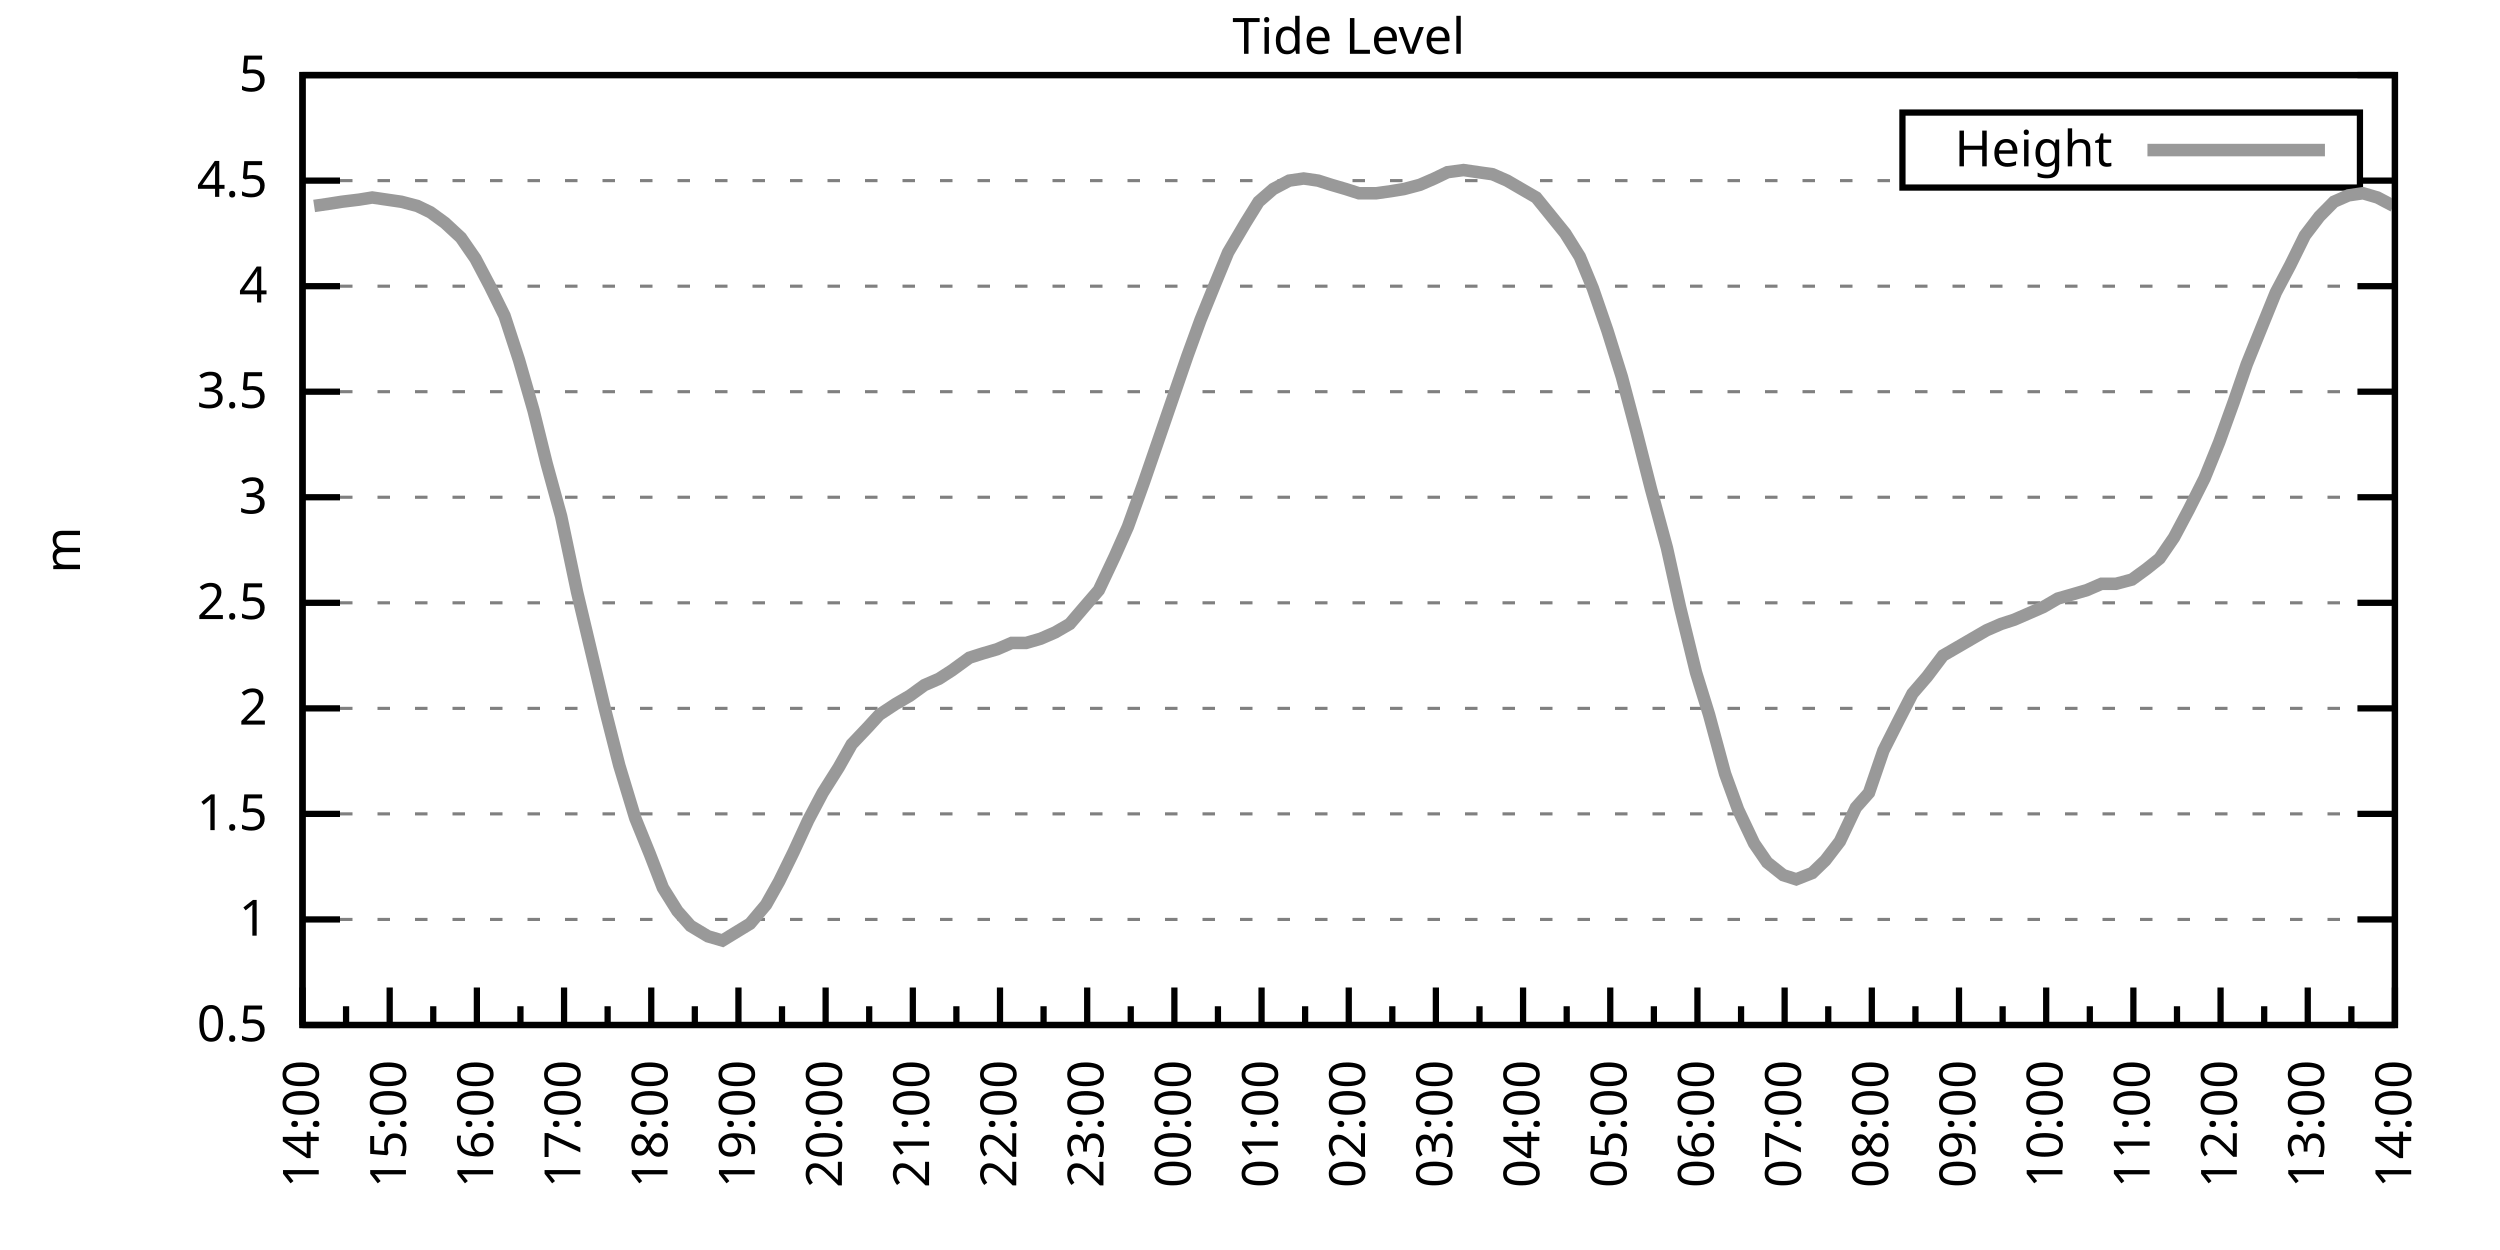
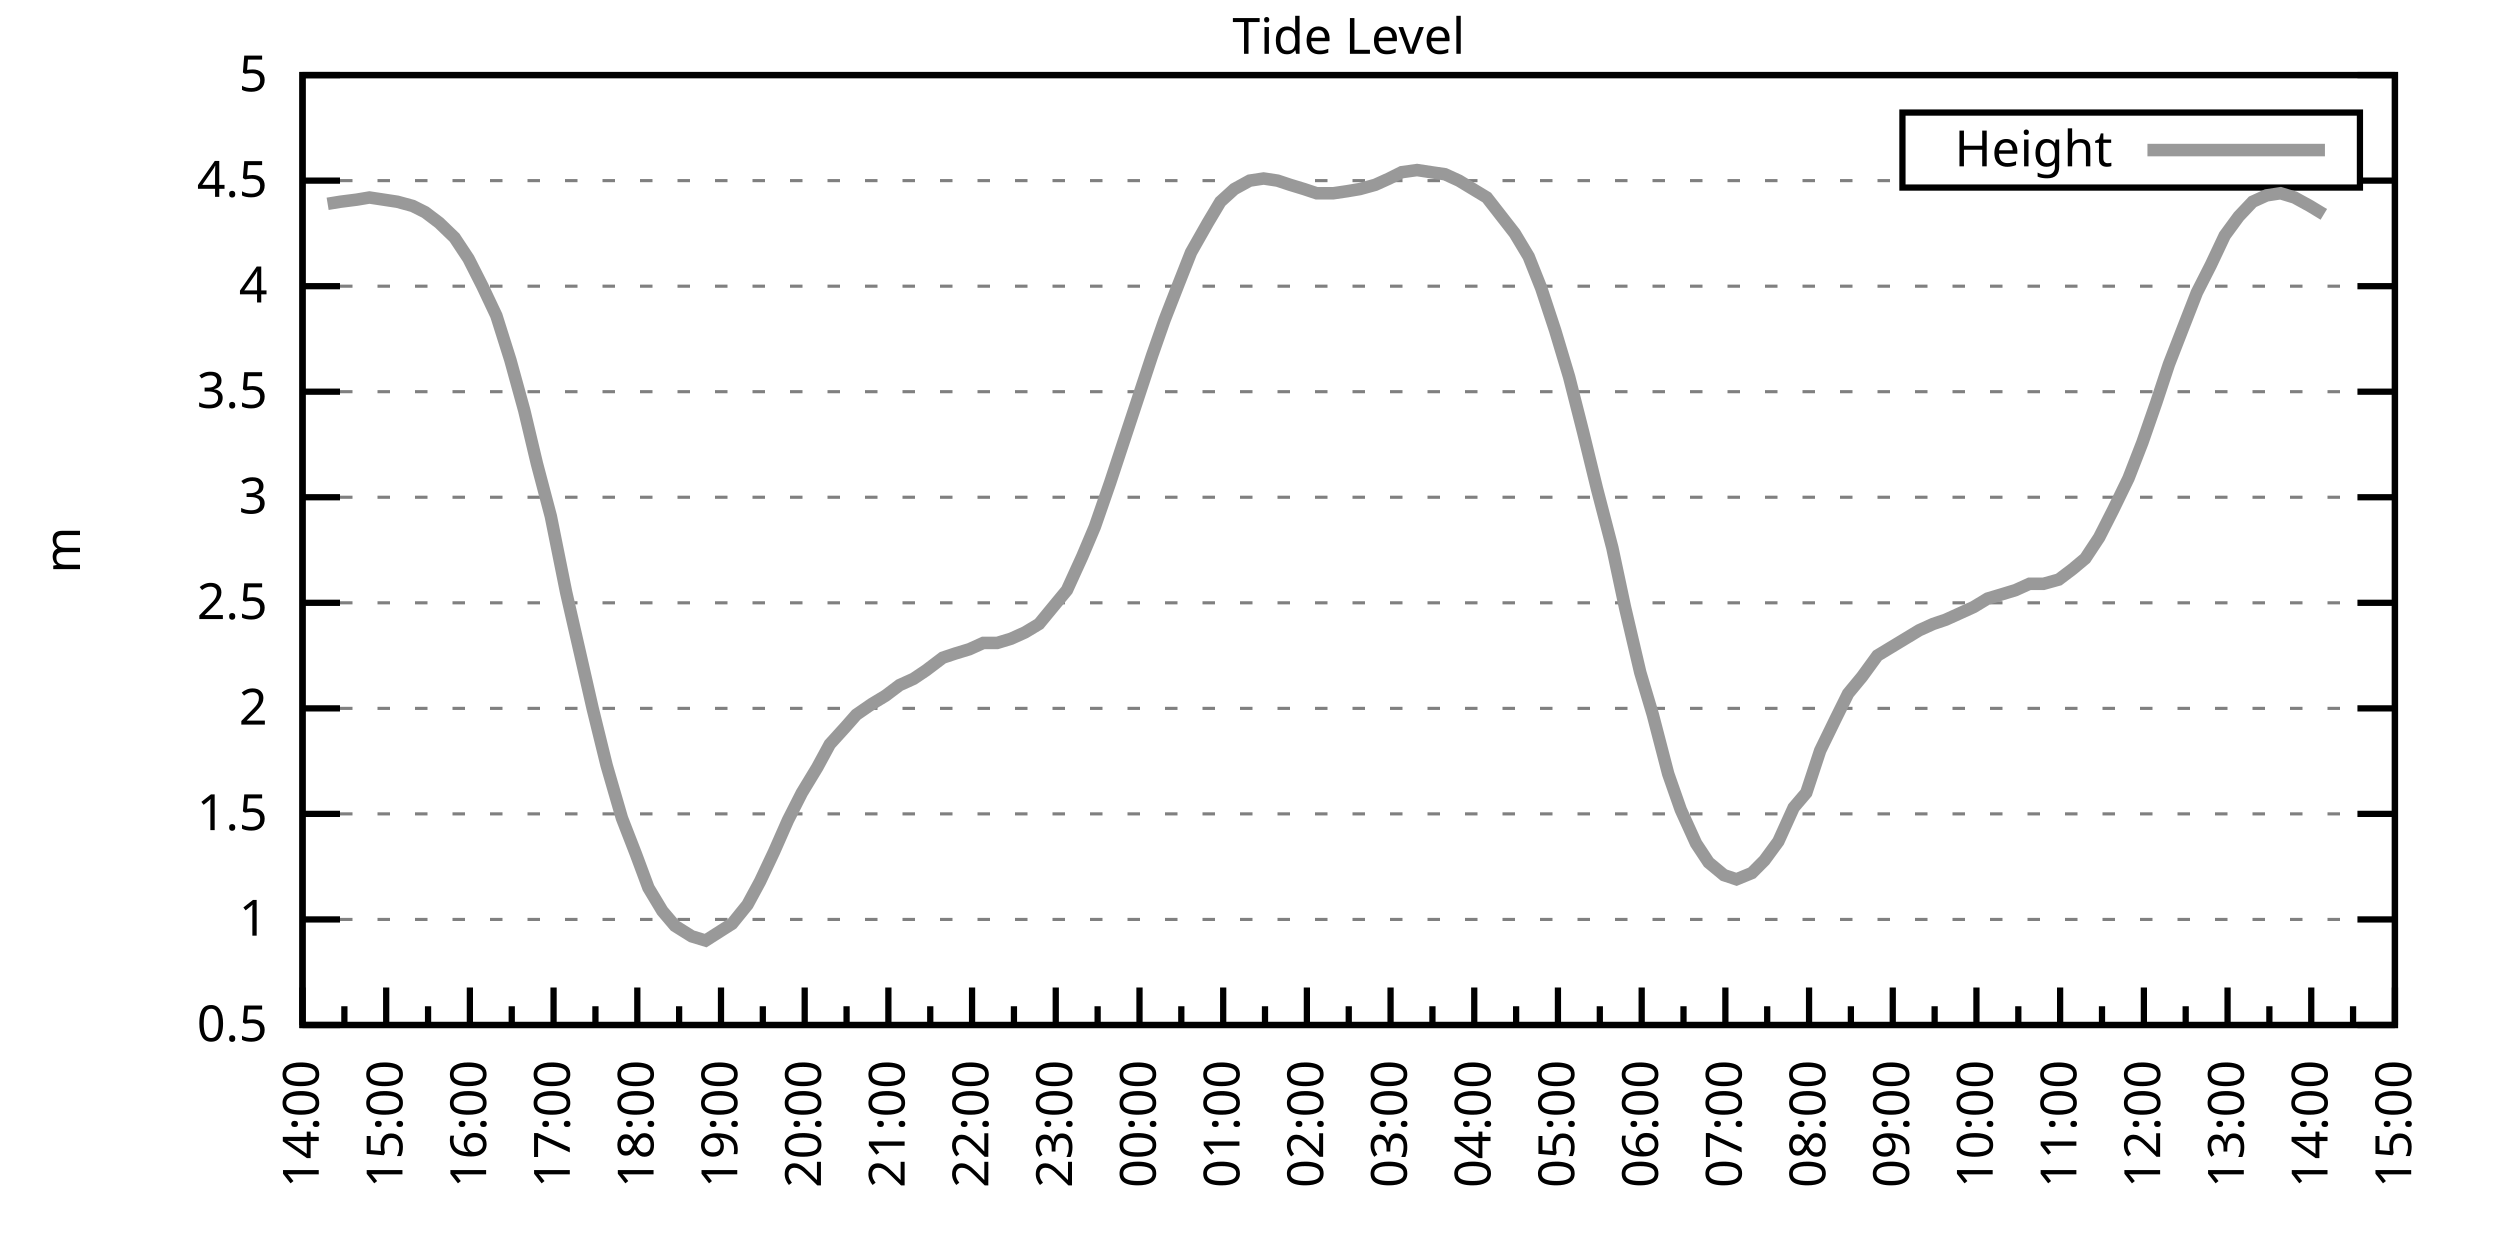
<svg xmlns="http://www.w3.org/2000/svg" xmlns:xlink="http://www.w3.org/1999/xlink" width="400" height="200" viewBox="0 0 400 200">
  <g id="gnuplot_canvas">
    <rect x="0" y="0" width="400" height="200" fill="none" />
    <defs>
      <circle id="gpDot" r="0.5" stroke-width="0.5" stroke="currentColor" />
      <path id="gpPt0" stroke-width="0.333" stroke="currentColor" d="M-1,0 h2 M0,-1 v2" />
      <path id="gpPt1" stroke-width="0.333" stroke="currentColor" d="M-1,-1 L1,1 M1,-1 L-1,1" />
      <path id="gpPt2" stroke-width="0.333" stroke="currentColor" d="M-1,0 L1,0 M0,-1 L0,1 M-1,-1 L1,1 M-1,1 L1,-1" />
      <rect id="gpPt3" stroke-width="0.333" stroke="currentColor" x="-1" y="-1" width="2" height="2" />
      <rect id="gpPt4" stroke-width="0.333" stroke="currentColor" fill="currentColor" x="-1" y="-1" width="2" height="2" />
      <circle id="gpPt5" stroke-width="0.333" stroke="currentColor" cx="0" cy="0" r="1" />
      <use xlink:href="#gpPt5" id="gpPt6" fill="currentColor" stroke="none" />
      <path id="gpPt7" stroke-width="0.333" stroke="currentColor" d="M0,-1.33 L-1.33,0.67 L1.33,0.67 z" />
      <use xlink:href="#gpPt7" id="gpPt8" fill="currentColor" stroke="none" />
      <use xlink:href="#gpPt7" id="gpPt9" stroke="currentColor" transform="rotate(180)" />
      <use xlink:href="#gpPt9" id="gpPt10" fill="currentColor" stroke="none" />
      <use xlink:href="#gpPt3" id="gpPt11" stroke="currentColor" transform="rotate(45)" />
      <use xlink:href="#gpPt11" id="gpPt12" fill="currentColor" stroke="none" />
      <path id="gpPt13" stroke-width="0.333" stroke="currentColor" d="M0,1.330 L1.265,0.411 L0.782,-1.067 L-0.782,-1.076 L-1.265,0.411 z" />
      <use xlink:href="#gpPt13" id="gpPt14" fill="currentColor" stroke="none" />
      <filter id="textbox" filterUnits="objectBoundingBox" x="0" y="0" height="1" width="1">
        <feFlood flood-color="white" flood-opacity="1" result="bgnd" />
        <feComposite in="SourceGraphic" in2="bgnd" operator="atop" />
      </filter>
      <filter id="greybox" filterUnits="objectBoundingBox" x="0" y="0" height="1" width="1">
        <feFlood flood-color="lightgrey" flood-opacity="1" result="grey" />
        <feComposite in="SourceGraphic" in2="grey" operator="atop" />
      </filter>
    </defs>
    <g fill="none" color="white" stroke="currentColor" stroke-width="1.00" stroke-linecap="butt" stroke-linejoin="miter">
</g>
    <g fill="none" color="black" stroke="currentColor" stroke-width="1.00" stroke-linecap="butt" stroke-linejoin="miter">
      <g stroke="none" shape-rendering="crispEdges">
        <polygon fill="rgb(255, 255, 255)" points="48.40,164.00 383.18,164.00 383.18,12.02 48.40,12.02 " />
      </g>
    </g>
    <g fill="none" color="black" stroke="currentColor" stroke-width="1.00" stroke-linecap="butt" stroke-linejoin="miter">
</g>
    <g fill="none" color="black" stroke="black" stroke-width="0.50" stroke-linecap="butt" stroke-linejoin="miter">
</g>
    <g fill="none" color="gray" stroke="currentColor" stroke-width="0.50" stroke-linecap="butt" stroke-linejoin="miter">
      <path stroke="gray" stroke-dasharray="2,4" class="gridline" d="M48.40,164.00 L383.19,164.00  " />
    </g>
    <g fill="none" color="gray" stroke="gray" stroke-width="1.00" stroke-linecap="butt" stroke-linejoin="miter">
</g>
    <g fill="none" color="black" stroke="currentColor" stroke-width="1.00" stroke-linecap="butt" stroke-linejoin="miter">
      <path stroke="black" d="M48.40,164.00 L54.40,164.00 M383.19,164.00 L377.19,164.00  " />
      <g transform="translate(42.80,166.60)" stroke="none" fill="black" font-family="Sans" font-size="8.00" text-anchor="end">
        <text>
          <tspan font-family="Sans"> 0.5</tspan>
        </text>
      </g>
    </g>
    <g fill="none" color="black" stroke="currentColor" stroke-width="1.00" stroke-linecap="butt" stroke-linejoin="miter">
</g>
    <g fill="none" color="black" stroke="black" stroke-width="0.50" stroke-linecap="butt" stroke-linejoin="miter">
</g>
    <g fill="none" color="gray" stroke="currentColor" stroke-width="0.50" stroke-linecap="butt" stroke-linejoin="miter">
      <path stroke="gray" stroke-dasharray="2,4" class="gridline" d="M48.40,147.11 L383.19,147.11  " />
    </g>
    <g fill="none" color="gray" stroke="gray" stroke-width="1.00" stroke-linecap="butt" stroke-linejoin="miter">
</g>
    <g fill="none" color="black" stroke="currentColor" stroke-width="1.00" stroke-linecap="butt" stroke-linejoin="miter">
      <path stroke="black" d="M48.40,147.11 L54.40,147.11 M383.19,147.11 L377.19,147.11  " />
      <g transform="translate(42.80,149.71)" stroke="none" fill="black" font-family="Sans" font-size="8.00" text-anchor="end">
        <text>
          <tspan font-family="Sans"> 1</tspan>
        </text>
      </g>
    </g>
    <g fill="none" color="black" stroke="currentColor" stroke-width="1.00" stroke-linecap="butt" stroke-linejoin="miter">
</g>
    <g fill="none" color="black" stroke="black" stroke-width="0.50" stroke-linecap="butt" stroke-linejoin="miter">
</g>
    <g fill="none" color="gray" stroke="currentColor" stroke-width="0.50" stroke-linecap="butt" stroke-linejoin="miter">
      <path stroke="gray" stroke-dasharray="2,4" class="gridline" d="M48.40,130.22 L383.19,130.22  " />
    </g>
    <g fill="none" color="gray" stroke="gray" stroke-width="1.00" stroke-linecap="butt" stroke-linejoin="miter">
</g>
    <g fill="none" color="black" stroke="currentColor" stroke-width="1.00" stroke-linecap="butt" stroke-linejoin="miter">
      <path stroke="black" d="M48.40,130.22 L54.40,130.22 M383.19,130.22 L377.19,130.22  " />
      <g transform="translate(42.80,132.82)" stroke="none" fill="black" font-family="Sans" font-size="8.00" text-anchor="end">
        <text>
          <tspan font-family="Sans"> 1.5</tspan>
        </text>
      </g>
    </g>
    <g fill="none" color="black" stroke="currentColor" stroke-width="1.00" stroke-linecap="butt" stroke-linejoin="miter">
</g>
    <g fill="none" color="black" stroke="black" stroke-width="0.50" stroke-linecap="butt" stroke-linejoin="miter">
</g>
    <g fill="none" color="gray" stroke="currentColor" stroke-width="0.50" stroke-linecap="butt" stroke-linejoin="miter">
      <path stroke="gray" stroke-dasharray="2,4" class="gridline" d="M48.40,113.34 L383.19,113.34  " />
    </g>
    <g fill="none" color="gray" stroke="gray" stroke-width="1.00" stroke-linecap="butt" stroke-linejoin="miter">
</g>
    <g fill="none" color="black" stroke="currentColor" stroke-width="1.00" stroke-linecap="butt" stroke-linejoin="miter">
      <path stroke="black" d="M48.40,113.34 L54.40,113.34 M383.19,113.34 L377.19,113.34  " />
      <g transform="translate(42.80,115.94)" stroke="none" fill="black" font-family="Sans" font-size="8.00" text-anchor="end">
        <text>
          <tspan font-family="Sans"> 2</tspan>
        </text>
      </g>
    </g>
    <g fill="none" color="black" stroke="currentColor" stroke-width="1.00" stroke-linecap="butt" stroke-linejoin="miter">
</g>
    <g fill="none" color="black" stroke="black" stroke-width="0.50" stroke-linecap="butt" stroke-linejoin="miter">
</g>
    <g fill="none" color="gray" stroke="currentColor" stroke-width="0.50" stroke-linecap="butt" stroke-linejoin="miter">
      <path stroke="gray" stroke-dasharray="2,4" class="gridline" d="M48.40,96.45 L383.19,96.45  " />
    </g>
    <g fill="none" color="gray" stroke="gray" stroke-width="1.00" stroke-linecap="butt" stroke-linejoin="miter">
</g>
    <g fill="none" color="black" stroke="currentColor" stroke-width="1.00" stroke-linecap="butt" stroke-linejoin="miter">
      <path stroke="black" d="M48.40,96.45 L54.40,96.45 M383.19,96.45 L377.19,96.45  " />
      <g transform="translate(42.80,99.05)" stroke="none" fill="black" font-family="Sans" font-size="8.00" text-anchor="end">
        <text>
          <tspan font-family="Sans"> 2.5</tspan>
        </text>
      </g>
    </g>
    <g fill="none" color="black" stroke="currentColor" stroke-width="1.00" stroke-linecap="butt" stroke-linejoin="miter">
</g>
    <g fill="none" color="black" stroke="black" stroke-width="0.50" stroke-linecap="butt" stroke-linejoin="miter">
</g>
    <g fill="none" color="gray" stroke="currentColor" stroke-width="0.50" stroke-linecap="butt" stroke-linejoin="miter">
      <path stroke="gray" stroke-dasharray="2,4" class="gridline" d="M48.40,79.56 L383.19,79.56  " />
    </g>
    <g fill="none" color="gray" stroke="gray" stroke-width="1.00" stroke-linecap="butt" stroke-linejoin="miter">
</g>
    <g fill="none" color="black" stroke="currentColor" stroke-width="1.00" stroke-linecap="butt" stroke-linejoin="miter">
      <path stroke="black" d="M48.40,79.56 L54.40,79.56 M383.19,79.56 L377.19,79.56  " />
      <g transform="translate(42.80,82.16)" stroke="none" fill="black" font-family="Sans" font-size="8.00" text-anchor="end">
        <text>
          <tspan font-family="Sans"> 3</tspan>
        </text>
      </g>
    </g>
    <g fill="none" color="black" stroke="currentColor" stroke-width="1.00" stroke-linecap="butt" stroke-linejoin="miter">
</g>
    <g fill="none" color="black" stroke="black" stroke-width="0.50" stroke-linecap="butt" stroke-linejoin="miter">
</g>
    <g fill="none" color="gray" stroke="currentColor" stroke-width="0.50" stroke-linecap="butt" stroke-linejoin="miter">
      <path stroke="gray" stroke-dasharray="2,4" class="gridline" d="M48.40,62.67 L383.19,62.67  " />
    </g>
    <g fill="none" color="gray" stroke="gray" stroke-width="1.00" stroke-linecap="butt" stroke-linejoin="miter">
</g>
    <g fill="none" color="black" stroke="currentColor" stroke-width="1.00" stroke-linecap="butt" stroke-linejoin="miter">
      <path stroke="black" d="M48.40,62.67 L54.40,62.67 M383.19,62.67 L377.19,62.67  " />
      <g transform="translate(42.80,65.27)" stroke="none" fill="black" font-family="Sans" font-size="8.00" text-anchor="end">
        <text>
          <tspan font-family="Sans"> 3.5</tspan>
        </text>
      </g>
    </g>
    <g fill="none" color="black" stroke="currentColor" stroke-width="1.00" stroke-linecap="butt" stroke-linejoin="miter">
</g>
    <g fill="none" color="black" stroke="black" stroke-width="0.50" stroke-linecap="butt" stroke-linejoin="miter">
</g>
    <g fill="none" color="gray" stroke="currentColor" stroke-width="0.50" stroke-linecap="butt" stroke-linejoin="miter">
      <path stroke="gray" stroke-dasharray="2,4" class="gridline" d="M48.40,45.79 L383.19,45.79  " />
    </g>
    <g fill="none" color="gray" stroke="gray" stroke-width="1.00" stroke-linecap="butt" stroke-linejoin="miter">
</g>
    <g fill="none" color="black" stroke="currentColor" stroke-width="1.00" stroke-linecap="butt" stroke-linejoin="miter">
      <path stroke="black" d="M48.40,45.79 L54.40,45.79 M383.19,45.79 L377.19,45.79  " />
      <g transform="translate(42.80,48.39)" stroke="none" fill="black" font-family="Sans" font-size="8.00" text-anchor="end">
        <text>
          <tspan font-family="Sans"> 4</tspan>
        </text>
      </g>
    </g>
    <g fill="none" color="black" stroke="currentColor" stroke-width="1.00" stroke-linecap="butt" stroke-linejoin="miter">
</g>
    <g fill="none" color="black" stroke="black" stroke-width="0.50" stroke-linecap="butt" stroke-linejoin="miter">
</g>
    <g fill="none" color="gray" stroke="currentColor" stroke-width="0.50" stroke-linecap="butt" stroke-linejoin="miter">
      <path stroke="gray" stroke-dasharray="2,4" class="gridline" d="M48.40,28.90 L304.39,28.90 M377.59,28.90 L383.19,28.90  " />
    </g>
    <g fill="none" color="gray" stroke="gray" stroke-width="1.00" stroke-linecap="butt" stroke-linejoin="miter">
</g>
    <g fill="none" color="black" stroke="currentColor" stroke-width="1.00" stroke-linecap="butt" stroke-linejoin="miter">
      <path stroke="black" d="M48.40,28.90 L54.40,28.90 M383.19,28.90 L377.19,28.90  " />
      <g transform="translate(42.80,31.50)" stroke="none" fill="black" font-family="Sans" font-size="8.00" text-anchor="end">
        <text>
          <tspan font-family="Sans"> 4.5</tspan>
        </text>
      </g>
    </g>
    <g fill="none" color="black" stroke="currentColor" stroke-width="1.00" stroke-linecap="butt" stroke-linejoin="miter">
</g>
    <g fill="none" color="black" stroke="black" stroke-width="0.50" stroke-linecap="butt" stroke-linejoin="miter">
</g>
    <g fill="none" color="gray" stroke="currentColor" stroke-width="0.50" stroke-linecap="butt" stroke-linejoin="miter">
      <path stroke="gray" stroke-dasharray="2,4" class="gridline" d="M48.40,12.01 L383.19,12.01  " />
    </g>
    <g fill="none" color="gray" stroke="gray" stroke-width="1.00" stroke-linecap="butt" stroke-linejoin="miter">
</g>
    <g fill="none" color="black" stroke="currentColor" stroke-width="1.00" stroke-linecap="butt" stroke-linejoin="miter">
      <path stroke="black" d="M48.40,12.01 L54.40,12.01 M383.19,12.01 L377.19,12.01  " />
      <g transform="translate(42.80,14.61)" stroke="none" fill="black" font-family="Sans" font-size="8.00" text-anchor="end">
        <text>
          <tspan font-family="Sans"> 5</tspan>
        </text>
      </g>
    </g>
    <g fill="none" color="black" stroke="currentColor" stroke-width="1.00" stroke-linecap="butt" stroke-linejoin="miter">
      <path stroke="black" d="M48.40,164.00 L48.40,158.00  " />
      <g transform="translate(51.00,169.60) rotate(270)" stroke="none" fill="black" font-family="Sans" font-size="8.00" text-anchor="end">
        <text>
          <tspan font-family="Sans">14:00</tspan>
        </text>
      </g>
    </g>
    <g fill="none" color="black" stroke="currentColor" stroke-width="1.00" stroke-linecap="butt" stroke-linejoin="miter">
-       <path stroke="black" d="M55.37,164.00 L55.37,161.00 M62.35,164.00 L62.35,158.00  " />
-       <g transform="translate(64.95,169.60) rotate(270)" stroke="none" fill="black" font-family="Sans" font-size="8.00" text-anchor="end">
+       <path stroke="black" d="M55.10,164.00 L55.10,161.00 M61.79,164.00 L61.79,158.00  " />
+       <g transform="translate(64.39,169.60) rotate(270)" stroke="none" fill="black" font-family="Sans" font-size="8.00" text-anchor="end">
        <text>
          <tspan font-family="Sans">15:00</tspan>
        </text>
      </g>
    </g>
    <g fill="none" color="black" stroke="currentColor" stroke-width="1.00" stroke-linecap="butt" stroke-linejoin="miter">
-       <path stroke="black" d="M69.32,164.00 L69.32,161.00 M76.30,164.00 L76.30,158.00  " />
-       <g transform="translate(78.90,169.60) rotate(270)" stroke="none" fill="black" font-family="Sans" font-size="8.00" text-anchor="end">
+       <path stroke="black" d="M68.49,164.00 L68.49,161.00 M75.18,164.00 L75.18,158.00  " />
+       <g transform="translate(77.78,169.60) rotate(270)" stroke="none" fill="black" font-family="Sans" font-size="8.00" text-anchor="end">
        <text>
          <tspan font-family="Sans">16:00</tspan>
        </text>
      </g>
    </g>
    <g fill="none" color="black" stroke="currentColor" stroke-width="1.00" stroke-linecap="butt" stroke-linejoin="miter">
-       <path stroke="black" d="M83.27,164.00 L83.27,161.00 M90.25,164.00 L90.25,158.00  " />
-       <g transform="translate(92.85,169.60) rotate(270)" stroke="none" fill="black" font-family="Sans" font-size="8.00" text-anchor="end">
+       <path stroke="black" d="M81.88,164.00 L81.88,161.00 M88.57,164.00 L88.57,158.00  " />
+       <g transform="translate(91.17,169.60) rotate(270)" stroke="none" fill="black" font-family="Sans" font-size="8.00" text-anchor="end">
        <text>
          <tspan font-family="Sans">17:00</tspan>
        </text>
      </g>
    </g>
    <g fill="none" color="black" stroke="currentColor" stroke-width="1.00" stroke-linecap="butt" stroke-linejoin="miter">
-       <path stroke="black" d="M97.22,164.00 L97.22,161.00 M104.20,164.00 L104.20,158.00  " />
-       <g transform="translate(106.80,169.60) rotate(270)" stroke="none" fill="black" font-family="Sans" font-size="8.00" text-anchor="end">
+       <path stroke="black" d="M95.27,164.00 L95.27,161.00 M101.97,164.00 L101.97,158.00  " />
+       <g transform="translate(104.57,169.60) rotate(270)" stroke="none" fill="black" font-family="Sans" font-size="8.00" text-anchor="end">
        <text>
          <tspan font-family="Sans">18:00</tspan>
        </text>
      </g>
    </g>
    <g fill="none" color="black" stroke="currentColor" stroke-width="1.00" stroke-linecap="butt" stroke-linejoin="miter">
-       <path stroke="black" d="M111.17,164.00 L111.17,161.00 M118.15,164.00 L118.15,158.00  " />
-       <g transform="translate(120.75,169.60) rotate(270)" stroke="none" fill="black" font-family="Sans" font-size="8.00" text-anchor="end">
+       <path stroke="black" d="M108.66,164.00 L108.66,161.00 M115.36,164.00 L115.36,158.00  " />
+       <g transform="translate(117.96,169.60) rotate(270)" stroke="none" fill="black" font-family="Sans" font-size="8.00" text-anchor="end">
        <text>
          <tspan font-family="Sans">19:00</tspan>
        </text>
      </g>
    </g>
    <g fill="none" color="black" stroke="currentColor" stroke-width="1.00" stroke-linecap="butt" stroke-linejoin="miter">
-       <path stroke="black" d="M125.12,164.00 L125.12,161.00 M132.10,164.00 L132.10,158.00  " />
-       <g transform="translate(134.70,169.60) rotate(270)" stroke="none" fill="black" font-family="Sans" font-size="8.00" text-anchor="end">
+       <path stroke="black" d="M122.05,164.00 L122.05,161.00 M128.75,164.00 L128.75,158.00  " />
+       <g transform="translate(131.35,169.60) rotate(270)" stroke="none" fill="black" font-family="Sans" font-size="8.00" text-anchor="end">
        <text>
          <tspan font-family="Sans">20:00</tspan>
        </text>
      </g>
    </g>
    <g fill="none" color="black" stroke="currentColor" stroke-width="1.00" stroke-linecap="butt" stroke-linejoin="miter">
-       <path stroke="black" d="M139.07,164.00 L139.07,161.00 M146.05,164.00 L146.05,158.00  " />
-       <g transform="translate(148.65,169.60) rotate(270)" stroke="none" fill="black" font-family="Sans" font-size="8.00" text-anchor="end">
+       <path stroke="black" d="M135.45,164.00 L135.45,161.00 M142.14,164.00 L142.14,158.00  " />
+       <g transform="translate(144.74,169.60) rotate(270)" stroke="none" fill="black" font-family="Sans" font-size="8.00" text-anchor="end">
        <text>
          <tspan font-family="Sans">21:00</tspan>
        </text>
      </g>
    </g>
    <g fill="none" color="black" stroke="currentColor" stroke-width="1.00" stroke-linecap="butt" stroke-linejoin="miter">
-       <path stroke="black" d="M153.02,164.00 L153.02,161.00 M160.00,164.00 L160.00,158.00  " />
-       <g transform="translate(162.60,169.60) rotate(270)" stroke="none" fill="black" font-family="Sans" font-size="8.00" text-anchor="end">
+       <path stroke="black" d="M148.84,164.00 L148.84,161.00 M155.53,164.00 L155.53,158.00  " />
+       <g transform="translate(158.13,169.60) rotate(270)" stroke="none" fill="black" font-family="Sans" font-size="8.00" text-anchor="end">
        <text>
          <tspan font-family="Sans">22:00</tspan>
        </text>
      </g>
    </g>
    <g fill="none" color="black" stroke="currentColor" stroke-width="1.00" stroke-linecap="butt" stroke-linejoin="miter">
-       <path stroke="black" d="M166.97,164.00 L166.97,161.00 M173.95,164.00 L173.95,158.00  " />
-       <g transform="translate(176.55,169.60) rotate(270)" stroke="none" fill="black" font-family="Sans" font-size="8.00" text-anchor="end">
+       <path stroke="black" d="M162.23,164.00 L162.23,161.00 M168.92,164.00 L168.92,158.00  " />
+       <g transform="translate(171.52,169.60) rotate(270)" stroke="none" fill="black" font-family="Sans" font-size="8.00" text-anchor="end">
        <text>
          <tspan font-family="Sans">23:00</tspan>
        </text>
      </g>
    </g>
    <g fill="none" color="black" stroke="currentColor" stroke-width="1.00" stroke-linecap="butt" stroke-linejoin="miter">
-       <path stroke="black" d="M180.92,164.00 L180.92,161.00 M187.90,164.00 L187.90,158.00  " />
-       <g transform="translate(190.50,169.60) rotate(270)" stroke="none" fill="black" font-family="Sans" font-size="8.00" text-anchor="end">
+       <path stroke="black" d="M175.62,164.00 L175.62,161.00 M182.32,164.00 L182.32,158.00  " />
+       <g transform="translate(184.92,169.60) rotate(270)" stroke="none" fill="black" font-family="Sans" font-size="8.00" text-anchor="end">
        <text>
          <tspan font-family="Sans">00:00</tspan>
        </text>
      </g>
    </g>
    <g fill="none" color="black" stroke="currentColor" stroke-width="1.00" stroke-linecap="butt" stroke-linejoin="miter">
-       <path stroke="black" d="M194.87,164.00 L194.87,161.00 M201.85,164.00 L201.85,158.00  " />
-       <g transform="translate(204.45,169.60) rotate(270)" stroke="none" fill="black" font-family="Sans" font-size="8.00" text-anchor="end">
+       <path stroke="black" d="M189.01,164.00 L189.01,161.00 M195.71,164.00 L195.71,158.00  " />
+       <g transform="translate(198.31,169.60) rotate(270)" stroke="none" fill="black" font-family="Sans" font-size="8.00" text-anchor="end">
        <text>
          <tspan font-family="Sans">01:00</tspan>
        </text>
      </g>
    </g>
    <g fill="none" color="black" stroke="currentColor" stroke-width="1.00" stroke-linecap="butt" stroke-linejoin="miter">
-       <path stroke="black" d="M208.82,164.00 L208.82,161.00 M215.80,164.00 L215.80,158.00  " />
-       <g transform="translate(218.40,169.60) rotate(270)" stroke="none" fill="black" font-family="Sans" font-size="8.00" text-anchor="end">
+       <path stroke="black" d="M202.40,164.00 L202.40,161.00 M209.10,164.00 L209.10,158.00  " />
+       <g transform="translate(211.70,169.60) rotate(270)" stroke="none" fill="black" font-family="Sans" font-size="8.00" text-anchor="end">
        <text>
          <tspan font-family="Sans">02:00</tspan>
        </text>
      </g>
    </g>
    <g fill="none" color="black" stroke="currentColor" stroke-width="1.00" stroke-linecap="butt" stroke-linejoin="miter">
-       <path stroke="black" d="M222.77,164.00 L222.77,161.00 M229.74,164.00 L229.74,158.00  " />
-       <g transform="translate(232.34,169.60) rotate(270)" stroke="none" fill="black" font-family="Sans" font-size="8.00" text-anchor="end">
+       <path stroke="black" d="M215.80,164.00 L215.80,161.00 M222.49,164.00 L222.49,158.00  " />
+       <g transform="translate(225.09,169.60) rotate(270)" stroke="none" fill="black" font-family="Sans" font-size="8.00" text-anchor="end">
        <text>
          <tspan font-family="Sans">03:00</tspan>
        </text>
      </g>
    </g>
    <g fill="none" color="black" stroke="currentColor" stroke-width="1.00" stroke-linecap="butt" stroke-linejoin="miter">
-       <path stroke="black" d="M236.72,164.00 L236.72,161.00 M243.69,164.00 L243.69,158.00  " />
-       <g transform="translate(246.29,169.60) rotate(270)" stroke="none" fill="black" font-family="Sans" font-size="8.00" text-anchor="end">
+       <path stroke="black" d="M229.19,164.00 L229.19,161.00 M235.88,164.00 L235.88,158.00  " />
+       <g transform="translate(238.48,169.60) rotate(270)" stroke="none" fill="black" font-family="Sans" font-size="8.00" text-anchor="end">
        <text>
          <tspan font-family="Sans">04:00</tspan>
        </text>
      </g>
    </g>
    <g fill="none" color="black" stroke="currentColor" stroke-width="1.00" stroke-linecap="butt" stroke-linejoin="miter">
-       <path stroke="black" d="M250.67,164.00 L250.67,161.00 M257.64,164.00 L257.64,158.00  " />
-       <g transform="translate(260.24,169.60) rotate(270)" stroke="none" fill="black" font-family="Sans" font-size="8.00" text-anchor="end">
+       <path stroke="black" d="M242.58,164.00 L242.58,161.00 M249.27,164.00 L249.27,158.00  " />
+       <g transform="translate(251.87,169.60) rotate(270)" stroke="none" fill="black" font-family="Sans" font-size="8.00" text-anchor="end">
        <text>
          <tspan font-family="Sans">05:00</tspan>
        </text>
      </g>
    </g>
    <g fill="none" color="black" stroke="currentColor" stroke-width="1.00" stroke-linecap="butt" stroke-linejoin="miter">
-       <path stroke="black" d="M264.62,164.00 L264.62,161.00 M271.59,164.00 L271.59,158.00  " />
-       <g transform="translate(274.19,169.60) rotate(270)" stroke="none" fill="black" font-family="Sans" font-size="8.00" text-anchor="end">
+       <path stroke="black" d="M255.97,164.00 L255.97,161.00 M262.67,164.00 L262.67,158.00  " />
+       <g transform="translate(265.27,169.60) rotate(270)" stroke="none" fill="black" font-family="Sans" font-size="8.00" text-anchor="end">
        <text>
          <tspan font-family="Sans">06:00</tspan>
        </text>
      </g>
    </g>
    <g fill="none" color="black" stroke="currentColor" stroke-width="1.00" stroke-linecap="butt" stroke-linejoin="miter">
-       <path stroke="black" d="M278.57,164.00 L278.57,161.00 M285.54,164.00 L285.54,158.00  " />
-       <g transform="translate(288.14,169.60) rotate(270)" stroke="none" fill="black" font-family="Sans" font-size="8.00" text-anchor="end">
+       <path stroke="black" d="M269.36,164.00 L269.36,161.00 M276.06,164.00 L276.06,158.00  " />
+       <g transform="translate(278.66,169.60) rotate(270)" stroke="none" fill="black" font-family="Sans" font-size="8.00" text-anchor="end">
        <text>
          <tspan font-family="Sans">07:00</tspan>
        </text>
      </g>
    </g>
    <g fill="none" color="black" stroke="currentColor" stroke-width="1.00" stroke-linecap="butt" stroke-linejoin="miter">
-       <path stroke="black" d="M292.52,164.00 L292.52,161.00 M299.49,164.00 L299.49,158.00  " />
-       <g transform="translate(302.09,169.60) rotate(270)" stroke="none" fill="black" font-family="Sans" font-size="8.00" text-anchor="end">
+       <path stroke="black" d="M282.75,164.00 L282.75,161.00 M289.45,164.00 L289.45,158.00  " />
+       <g transform="translate(292.05,169.60) rotate(270)" stroke="none" fill="black" font-family="Sans" font-size="8.00" text-anchor="end">
        <text>
          <tspan font-family="Sans">08:00</tspan>
        </text>
      </g>
    </g>
    <g fill="none" color="black" stroke="currentColor" stroke-width="1.00" stroke-linecap="butt" stroke-linejoin="miter">
-       <path stroke="black" d="M306.47,164.00 L306.47,161.00 M313.44,164.00 L313.44,158.00  " />
-       <g transform="translate(316.04,169.60) rotate(270)" stroke="none" fill="black" font-family="Sans" font-size="8.00" text-anchor="end">
+       <path stroke="black" d="M296.14,164.00 L296.14,161.00 M302.84,164.00 L302.84,158.00  " />
+       <g transform="translate(305.44,169.60) rotate(270)" stroke="none" fill="black" font-family="Sans" font-size="8.00" text-anchor="end">
        <text>
          <tspan font-family="Sans">09:00</tspan>
        </text>
      </g>
    </g>
    <g fill="none" color="black" stroke="currentColor" stroke-width="1.00" stroke-linecap="butt" stroke-linejoin="miter">
-       <path stroke="black" d="M320.42,164.00 L320.42,161.00 M327.39,164.00 L327.39,158.00  " />
-       <g transform="translate(329.99,169.60) rotate(270)" stroke="none" fill="black" font-family="Sans" font-size="8.00" text-anchor="end">
+       <path stroke="black" d="M309.54,164.00 L309.54,161.00 M316.23,164.00 L316.23,158.00  " />
+       <g transform="translate(318.83,169.60) rotate(270)" stroke="none" fill="black" font-family="Sans" font-size="8.00" text-anchor="end">
        <text>
          <tspan font-family="Sans">10:00</tspan>
        </text>
      </g>
    </g>
    <g fill="none" color="black" stroke="currentColor" stroke-width="1.00" stroke-linecap="butt" stroke-linejoin="miter">
-       <path stroke="black" d="M334.37,164.00 L334.37,161.00 M341.34,164.00 L341.34,158.00  " />
-       <g transform="translate(343.94,169.60) rotate(270)" stroke="none" fill="black" font-family="Sans" font-size="8.00" text-anchor="end">
+       <path stroke="black" d="M322.93,164.00 L322.93,161.00 M329.62,164.00 L329.62,158.00  " />
+       <g transform="translate(332.22,169.60) rotate(270)" stroke="none" fill="black" font-family="Sans" font-size="8.00" text-anchor="end">
        <text>
          <tspan font-family="Sans">11:00</tspan>
        </text>
      </g>
    </g>
    <g fill="none" color="black" stroke="currentColor" stroke-width="1.00" stroke-linecap="butt" stroke-linejoin="miter">
-       <path stroke="black" d="M348.32,164.00 L348.32,161.00 M355.29,164.00 L355.29,158.00  " />
-       <g transform="translate(357.89,169.60) rotate(270)" stroke="none" fill="black" font-family="Sans" font-size="8.00" text-anchor="end">
+       <path stroke="black" d="M336.32,164.00 L336.32,161.00 M343.02,164.00 L343.02,158.00  " />
+       <g transform="translate(345.62,169.60) rotate(270)" stroke="none" fill="black" font-family="Sans" font-size="8.00" text-anchor="end">
        <text>
          <tspan font-family="Sans">12:00</tspan>
        </text>
      </g>
    </g>
    <g fill="none" color="black" stroke="currentColor" stroke-width="1.00" stroke-linecap="butt" stroke-linejoin="miter">
-       <path stroke="black" d="M362.27,164.00 L362.27,161.00 M369.24,164.00 L369.24,158.00  " />
-       <g transform="translate(371.84,169.60) rotate(270)" stroke="none" fill="black" font-family="Sans" font-size="8.00" text-anchor="end">
+       <path stroke="black" d="M349.71,164.00 L349.71,161.00 M356.41,164.00 L356.41,158.00  " />
+       <g transform="translate(359.01,169.60) rotate(270)" stroke="none" fill="black" font-family="Sans" font-size="8.00" text-anchor="end">
        <text>
          <tspan font-family="Sans">13:00</tspan>
        </text>
      </g>
    </g>
    <g fill="none" color="black" stroke="currentColor" stroke-width="1.00" stroke-linecap="butt" stroke-linejoin="miter">
-       <path stroke="black" d="M376.22,164.00 L376.22,161.00 M383.19,164.00 L383.19,158.00  " />
+       <path stroke="black" d="M363.10,164.00 L363.10,161.00 M369.80,164.00 L369.80,158.00  " />
+       <g transform="translate(372.40,169.60) rotate(270)" stroke="none" fill="black" font-family="Sans" font-size="8.00" text-anchor="end">
+         <text>
+           <tspan font-family="Sans">14:00</tspan>
+         </text>
+       </g>
+     </g>
+     <g fill="none" color="black" stroke="currentColor" stroke-width="1.00" stroke-linecap="butt" stroke-linejoin="miter">
+       <path stroke="black" d="M376.49,164.00 L376.49,161.00 M383.19,164.00 L383.19,158.00  " />
      <g transform="translate(385.79,169.60) rotate(270)" stroke="none" fill="black" font-family="Sans" font-size="8.00" text-anchor="end">
        <text>
-           <tspan font-family="Sans">14:00</tspan>
+           <tspan font-family="Sans">15:00</tspan>
        </text>
      </g>
    </g>
    <g fill="none" color="black" stroke="currentColor" stroke-width="1.00" stroke-linecap="butt" stroke-linejoin="miter">
</g>
    <g fill="none" color="black" stroke="currentColor" stroke-width="1.00" stroke-linecap="butt" stroke-linejoin="miter">
      <path stroke="black" d="M48.40,12.01 L48.40,164.00 L383.19,164.00 L383.19,12.01 L48.40,12.01 Z  " />
    </g>
    <g fill="none" color="black" stroke="currentColor" stroke-width="1.00" stroke-linecap="butt" stroke-linejoin="miter">
      <g transform="translate(12.80,88.01) rotate(270)" stroke="none" fill="black" font-family="Sans" font-size="8.00" text-anchor="middle">
        <text>
          <tspan font-family="Sans">m</tspan>
        </text>
      </g>
    </g>
    <g fill="none" color="black" stroke="currentColor" stroke-width="1.00" stroke-linecap="butt" stroke-linejoin="miter">
</g>
    <g fill="none" color="black" stroke="currentColor" stroke-width="1.00" stroke-linecap="butt" stroke-linejoin="miter">
      <path stroke="black" d="M304.39,30.01 L304.39,18.01 L377.59,18.01 L377.59,30.01 L304.39,30.01 Z  " />
    </g>
    <g id="Tide_level_plot_1">
      <g fill="none" color="white" stroke="black" stroke-width="2.00" stroke-linecap="butt" stroke-linejoin="miter">
</g>
      <g fill="none" color="black" stroke="currentColor" stroke-width="2.00" stroke-linecap="butt" stroke-linejoin="miter">
        <g transform="translate(337.99,26.61)" stroke="none" fill="black" font-family="Sans" font-size="8.00" text-anchor="end">
          <text>
            <tspan font-family="Sans">Height</tspan>
          </text>
        </g>
      </g>
      <g fill="none" color="black" stroke="currentColor" stroke-width="2.00" stroke-linecap="butt" stroke-linejoin="miter">
-         <path stroke="rgb(153, 153, 153)" d="M343.59,24.01 L371.99,24.01 M50.26,32.95 L52.58,32.61 L54.68,32.28 L57.47,31.94 L59.56,31.60 L61.88,31.94   L64.21,32.28 L66.77,32.95 L68.86,33.96 L71.18,35.65 L73.74,38.02 L76.07,41.39 L78.39,45.79 L80.72,50.51   L83.04,57.61 L85.37,65.71 L87.46,74.16 L89.78,82.60 L92.34,94.76 L94.67,104.56 L96.76,113.34 L99.08,122.46   L101.64,130.90 L103.97,136.64 L106.06,142.05 L108.38,145.76 L110.48,148.13 L113.27,149.81 L115.59,150.49 L120.01,147.79   L122.57,144.75 L124.66,141.03 L126.98,136.30 L129.31,131.24 L131.63,126.85 L134.19,122.79 L136.28,119.08 L138.84,116.38   L140.70,114.35 L143.26,112.66 L145.58,111.31 L147.91,109.62 L150.23,108.61 L152.32,107.26 L155.11,105.23 L157.21,104.56   L159.53,103.88 L161.86,102.87 L164.18,102.87 L166.51,102.19 L168.83,101.18 L171.16,99.83 L173.48,97.12 L175.81,94.42   L178.36,89.02 L180.46,84.29 L183.01,77.20 L185.34,70.44 L187.43,64.36 L189.99,56.93 L192.08,51.19 L194.41,45.45   L196.50,40.38 L199.29,35.65 L201.38,32.28 L203.71,30.25 L206.26,28.90 L208.59,28.56 L210.91,28.90 L213.01,29.57   L215.33,30.25 L217.42,30.92 L220.21,30.92 L222.54,30.59 L224.63,30.25 L227.19,29.57 L229.51,28.56 L231.60,27.55   L234.16,27.21 L236.49,27.55 L238.81,27.88 L241.14,28.90 L243.46,30.25 L245.79,31.60 L250.44,37.34 L252.76,41.06   L254.85,46.12 L257.18,52.88 L259.50,60.31 L261.83,69.09 L264.15,78.21 L266.71,87.67 L268.80,97.12 L271.36,107.59   L273.45,114.35 L276.01,123.81 L278.10,129.55 L280.66,134.95 L282.75,137.99 L285.31,140.02 L287.40,140.69 L289.96,139.68   L292.05,137.66 L294.38,134.62 L296.94,129.21 L299.03,126.85 L301.35,120.09 L303.91,115.03 L306.00,110.97 L308.33,108.27   L310.88,104.89 L313.21,103.54 L315.53,102.19 L317.86,100.84 L320.18,99.83 L322.28,99.15 L324.60,98.14 L326.93,97.12   L329.25,95.77 L331.58,95.10 L333.90,94.42 L336.23,93.41 L338.55,93.41 L341.11,92.73 L343.43,91.04 L345.53,89.36   L347.85,85.98 L350.18,81.59 L352.73,76.52 L355.06,70.78 L357.38,64.36 L359.48,58.28 L361.80,52.54 L364.13,46.80   L366.45,42.41 L368.78,37.68 L371.10,34.64 L373.43,32.28 L375.75,31.26 L378.08,30.92 L380.40,31.60 L382.96,32.95    " />
+         <path stroke="rgb(153, 153, 153)" d="M343.59,24.01 L371.99,24.01 M52.42,32.61 L54.43,32.28 L57.10,31.94 L59.11,31.60 L61.35,31.94 L63.58,32.28   L66.03,32.95 L68.04,33.96 L70.27,35.65 L72.73,38.02 L74.96,41.39 L77.19,45.79 L79.42,50.51 L81.66,57.61   L83.89,65.71 L85.90,74.16 L88.13,82.60 L90.58,94.76 L92.82,104.56 L94.82,113.34 L97.06,122.46 L99.51,130.90   L101.74,136.64 L103.75,142.05 L105.98,145.76 L107.99,148.13 L110.67,149.81 L112.90,150.49 L117.14,147.79 L119.60,144.75   L121.61,141.03 L123.84,136.30 L126.07,131.24 L128.30,126.85 L130.76,122.79 L132.77,119.08 L135.22,116.38 L137.01,114.35   L139.46,112.66 L141.69,111.31 L143.93,109.62 L146.16,108.61 L148.17,107.26 L150.85,105.23 L152.85,104.56 L155.09,103.88   L157.32,102.87 L159.55,102.87 L161.78,102.19 L164.01,101.18 L166.25,99.83 L168.48,97.12 L170.71,94.42 L173.17,89.02   L175.17,84.29 L177.63,77.20 L179.86,70.44 L181.87,64.36 L184.32,56.93 L186.33,51.19 L188.57,45.45 L190.57,40.38   L193.25,35.65 L195.26,32.28 L197.49,30.25 L199.95,28.90 L202.18,28.56 L204.41,28.90 L206.42,29.57 L208.65,30.25   L210.66,30.92 L213.34,30.92 L215.57,30.59 L217.58,30.25 L220.04,29.57 L222.27,28.56 L224.28,27.55 L226.73,27.21   L228.96,27.55 L231.20,27.88 L233.43,28.90 L235.66,30.25 L237.89,31.60 L242.36,37.34 L244.59,41.06 L246.60,46.12   L248.83,52.88 L251.06,60.31 L253.29,69.09 L255.52,78.21 L257.98,87.67 L259.99,97.12 L262.44,107.59 L264.45,114.35   L266.91,123.81 L268.92,129.55 L271.37,134.95 L273.38,137.99 L275.83,140.02 L277.84,140.69 L280.30,139.68 L282.31,137.66   L284.54,134.62 L286.99,129.21 L289.00,126.85 L291.23,120.09 L293.69,115.03 L295.70,110.97 L297.93,108.27 L300.39,104.89   L302.62,103.54 L304.85,102.19 L307.08,100.84 L309.31,99.83 L311.32,99.15 L313.55,98.14 L315.79,97.12 L318.02,95.77   L320.25,95.10 L322.48,94.42 L324.71,93.41 L326.95,93.41 L329.40,92.73 L331.63,91.04 L333.64,89.36 L335.87,85.98   L338.10,81.59 L340.56,76.52 L342.79,70.78 L345.02,64.36 L347.03,58.28 L349.26,52.54 L351.50,46.80 L353.73,42.41   L355.96,37.68 L358.19,34.64 L360.42,32.28 L362.66,31.26 L364.89,30.92 L367.12,31.60 L369.58,32.95 L371.81,34.30    " />
      </g>
    </g>
    <g fill="none" color="black" stroke="currentColor" stroke-width="2.00" stroke-linecap="butt" stroke-linejoin="miter">
</g>
    <g fill="none" color="black" stroke="black" stroke-width="1.00" stroke-linecap="butt" stroke-linejoin="miter">
</g>
    <g fill="none" color="black" stroke="currentColor" stroke-width="1.00" stroke-linecap="butt" stroke-linejoin="miter">
      <path stroke="black" d="M48.40,12.01 L48.40,164.00 L383.19,164.00 L383.19,12.01 L48.40,12.01 Z  " />
    </g>
    <g fill="none" color="black" stroke="currentColor" stroke-width="1.00" stroke-linecap="butt" stroke-linejoin="miter">
      <g transform="translate(215.79,8.61)" stroke="none" fill="black" font-family="Sans" font-size="8.00" text-anchor="middle">
        <text>
          <tspan font-family="Sans">Tide Level</tspan>
        </text>
      </g>
    </g>
    <g fill="none" color="black" stroke="currentColor" stroke-width="1.00" stroke-linecap="butt" stroke-linejoin="miter">
</g>
  </g>
</svg>
